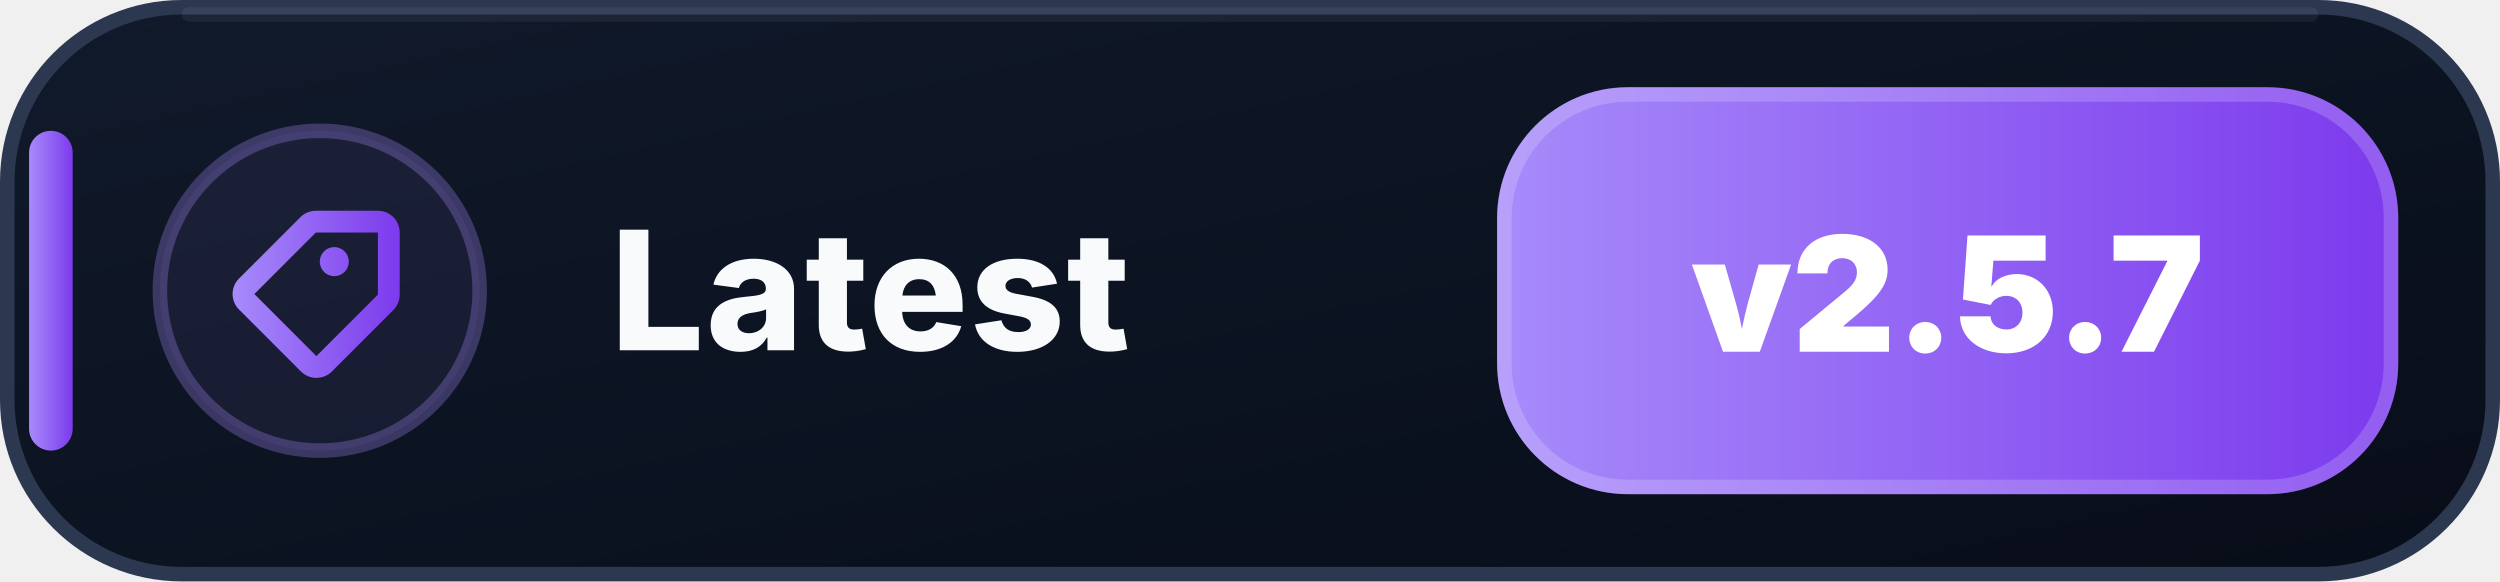
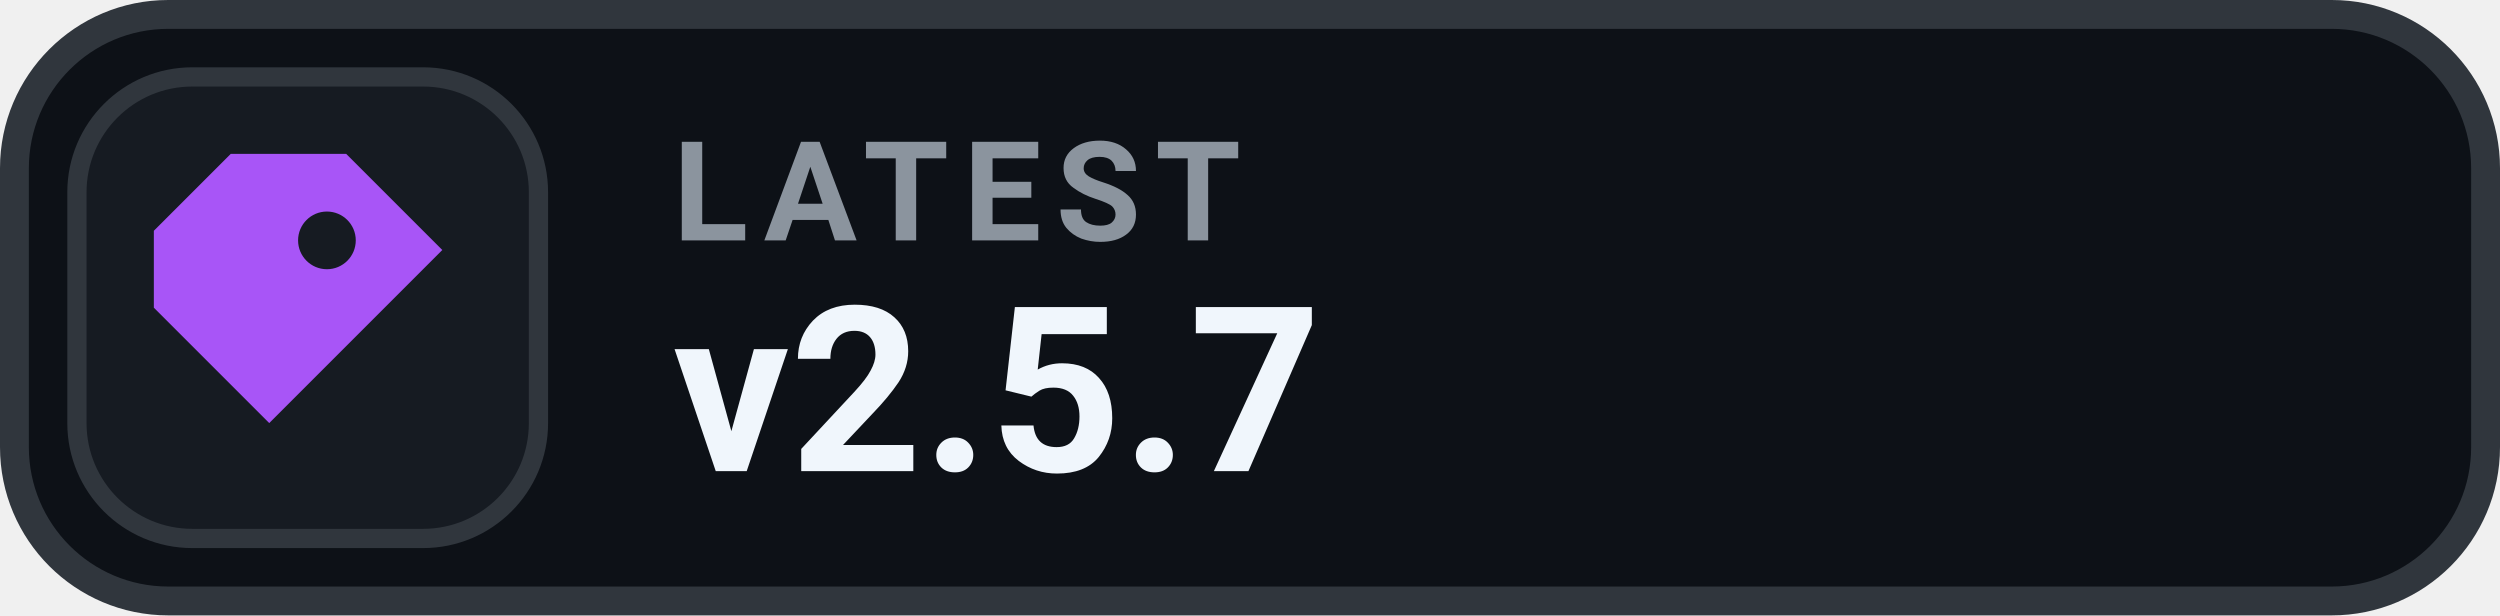
- <svg xmlns="http://www.w3.org/2000/svg" width="172" height="40" viewBox="0 0 172 40" role="img" aria-label="Latest: v2.5.7">
-   <defs>
-     <linearGradient id="latest-bg" x1="0" y1="0" x2="1" y2="1">
-       <stop offset="0" stop-color="#111A2B" />
-       <stop offset=".58" stop-color="#0B1220" />
-       <stop offset="1" stop-color="#080D18" />
-     </linearGradient>
-     <linearGradient id="latest-accent" x1="0" y1="0" x2="1" y2="0">
-       <stop offset="0" stop-color="#A78BFA" />
-       <stop offset="1" stop-color="#7C3AED" />
-     </linearGradient>
-   </defs>
-   <rect x=".5" y=".5" width="171" height="39" rx="12" fill="url(#latest-bg)" stroke="#2B3850" />
-   <path d="M13 1h146" stroke="#FFFFFF" stroke-opacity=".055" stroke-linecap="round" />
-   <rect x="2" y="9" width="3" height="22" rx="1.5" fill="url(#latest-accent)" />
-   <circle cx="22" cy="20" r="11" fill="#A78BFA" fill-opacity=".075" stroke="#A78BFA" stroke-opacity=".3" />
-   <g transform="translate(14 12)" fill="url(#latest-accent)">
-     <path d="M7.73 2.5a1.5 1.5 0 0 0-1.06.44L2.44 7.17a1.5 1.5 0 0 0 0 2.12l4.27 4.27a1.5 1.5 0 0 0 2.12 0l4.23-4.23a1.5 1.5 0 0 0 .44-1.06V4A1.5 1.5 0 0 0 12 2.5H7.73Zm0 1.5H12v4.27L7.77 12.5 3.5 8.23 7.73 4ZM9 7a1 1 0 1 0 0-2 1 1 0 0 0 0 2Z" />
+ <svg xmlns="http://www.w3.org/2000/svg" width="130" height="32" viewBox="0 0 130 32" role="img" aria-label="LATEST v2.5.7">
+   <rect x=".75" y=".75" width="128.5" height="30.5" rx="8" fill="#0D1117" stroke="#30363D" stroke-width="1.5" />
+   <rect x="4" y="4" width="24" height="24" rx="6" fill="#161B22" stroke="#30363D" stroke-width="1" />
+   <g transform="translate(16 16)" style="color:#A855F7;">
+     <path d="M-4 -8 h6 l5 5 -9 9 -6 -6 v-4 Z M1 -5 a1.5 1.5 0 1 0 0 3 A1.5 1.5 0 0 0 1 -5 Z" fill="currentColor" />
  </g>
-   <text x="42" y="24.1" fill="#F8FAFC" font-family="Segoe UI,Inter,Arial,sans-serif" font-size="11.4" font-weight="800" letter-spacing=".12">Latest</text>
-   <rect x="103" y="6" width="62" height="28" rx="9" fill="url(#latest-accent)" />
-   <rect x="103.5" y="6.5" width="61" height="27" rx="8.5" fill="none" stroke="#FFFFFF" stroke-opacity=".18" />
-   <text x="134" y="24.2" text-anchor="middle" fill="#FFFFFF" font-family="Segoe UI,Inter,Arial,sans-serif" font-size="11" font-weight="900">v2.5.7</text>
+   <text x="35" y="12.5" fill="#8B949E" font-family="-apple-system,BlinkMacSystemFont,'Segoe UI',Roboto,Helvetica,Arial,sans-serif" font-size="7.2" font-weight="700" letter-spacing=".75">LATEST</text>
+   <text x="35" y="24.5" fill="#F0F6FC" font-family="-apple-system,BlinkMacSystemFont,'Segoe UI',Roboto,Helvetica,Arial,sans-serif" font-size="12" font-weight="700">v2.5.7</text>
</svg>
